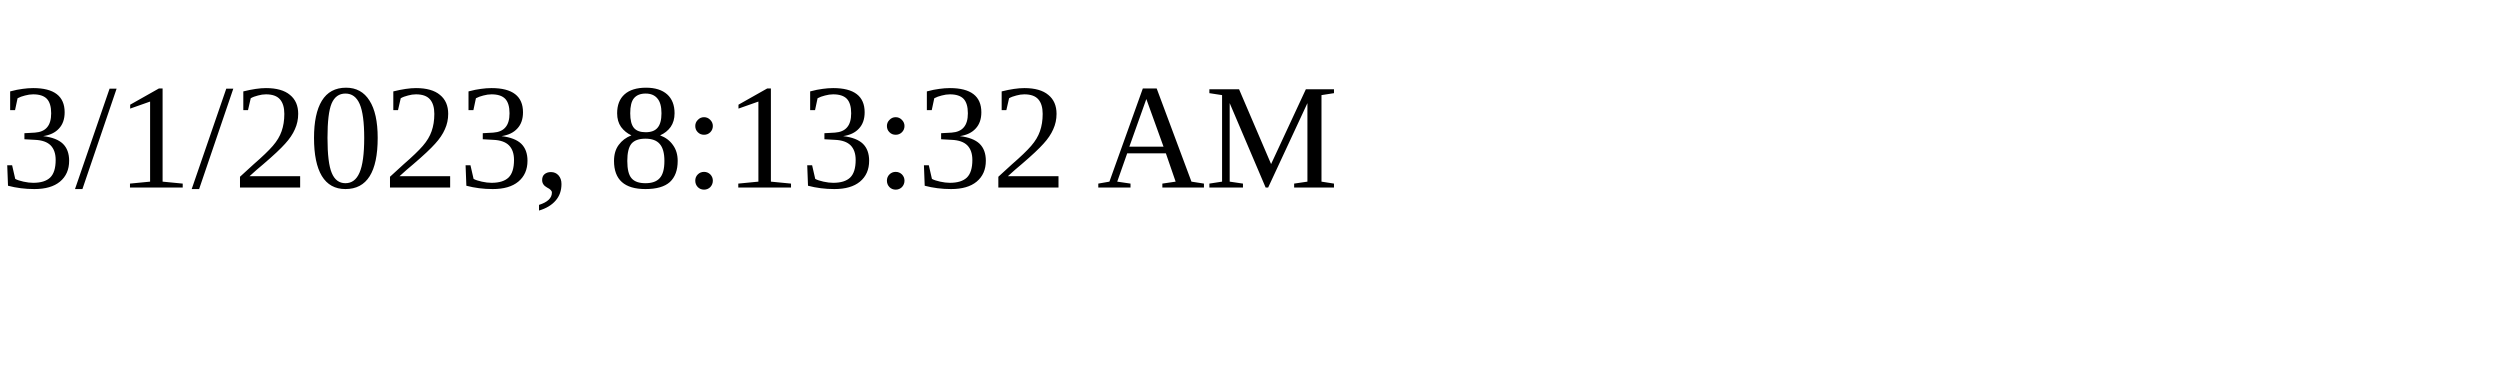
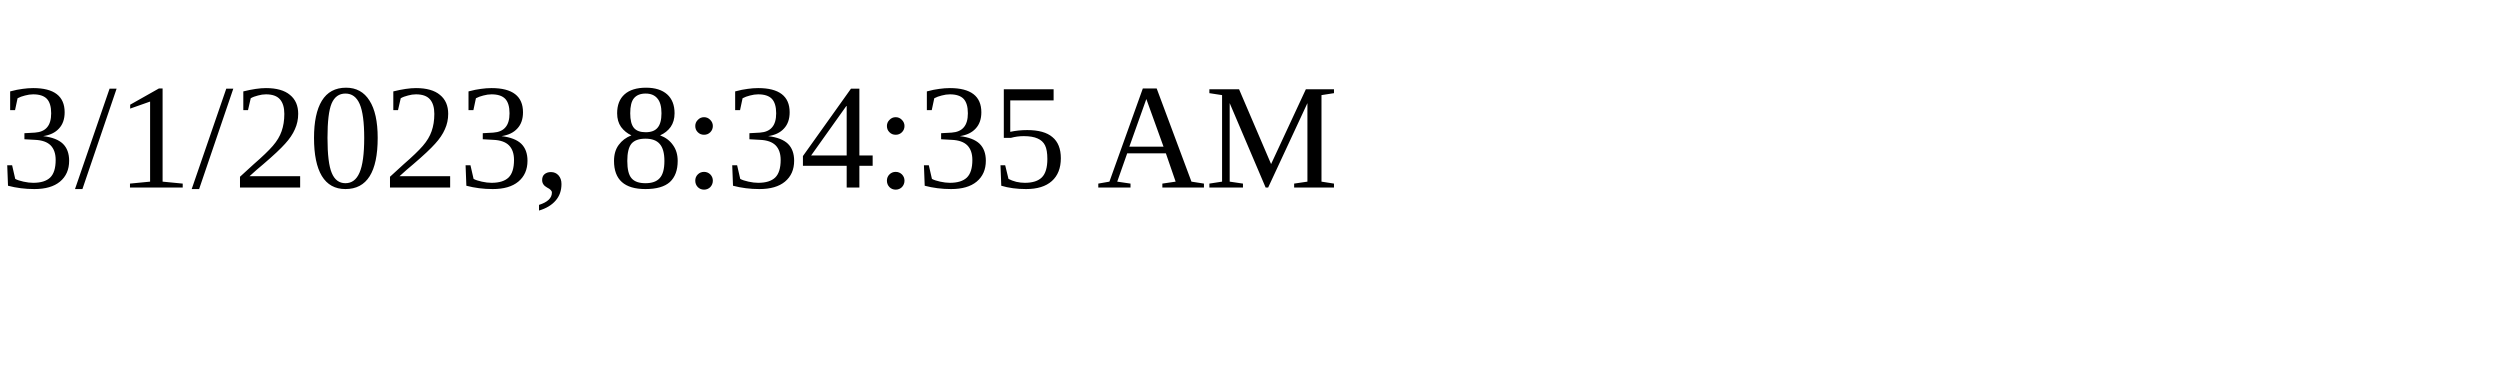
<svg xmlns="http://www.w3.org/2000/svg" height="30" width="200">
-   <text x="0" y="15">3/1/2023, 8:13:32 AM</text>
+   <text x="0" y="15">3/1/2023, 8:34:35 AM</text>
</svg>
